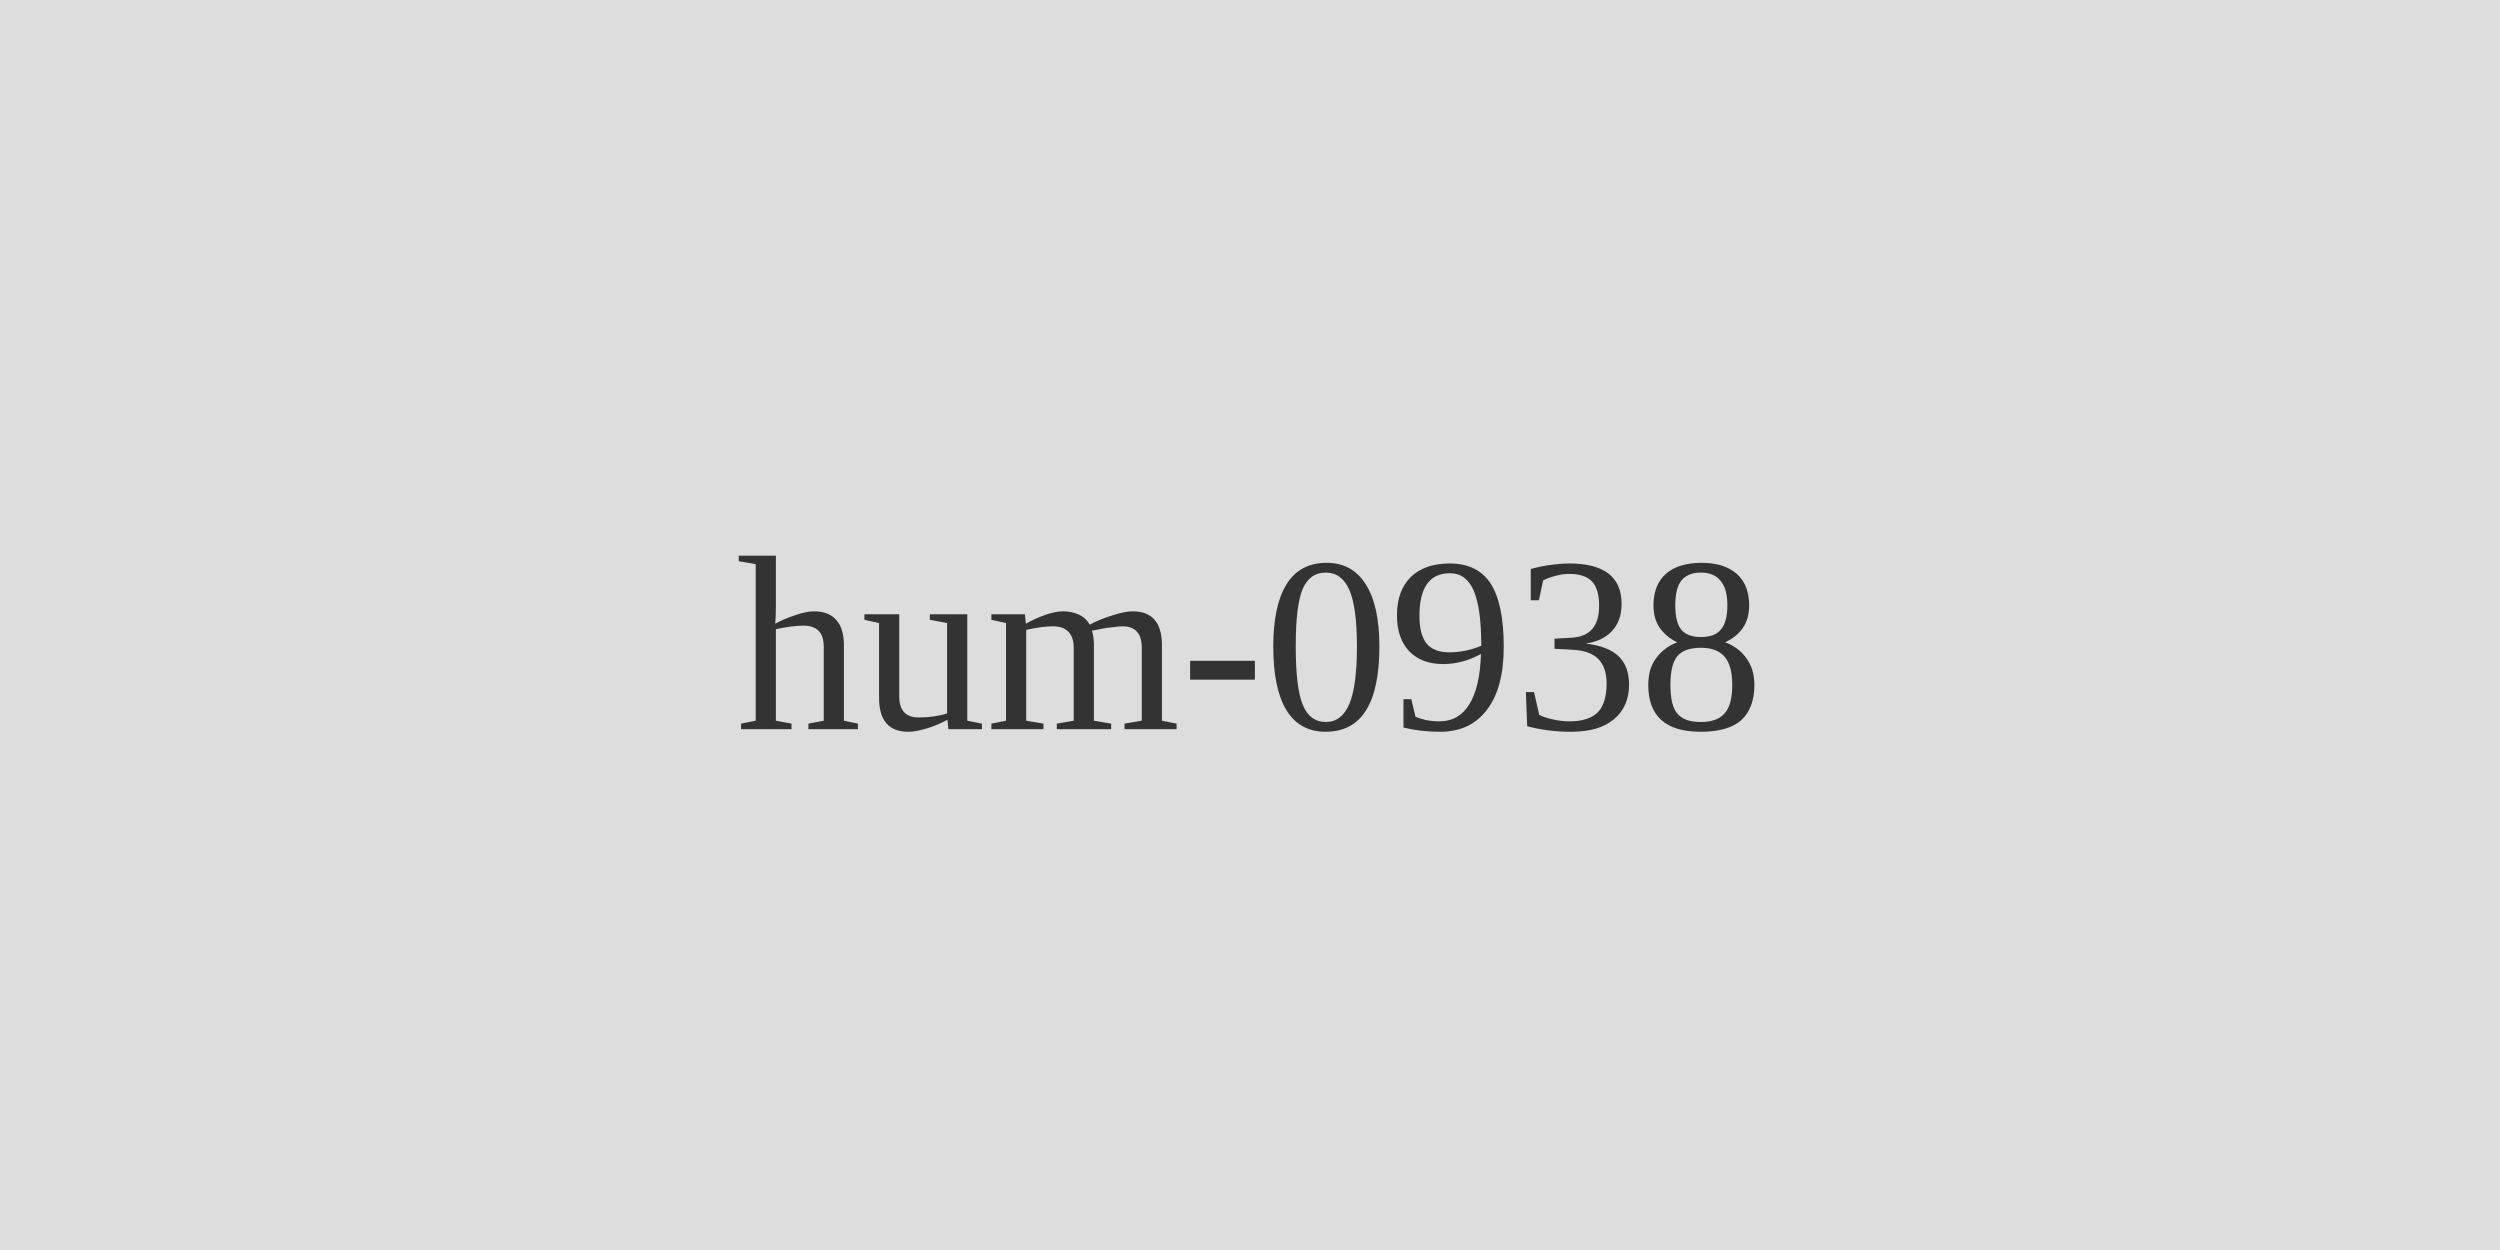
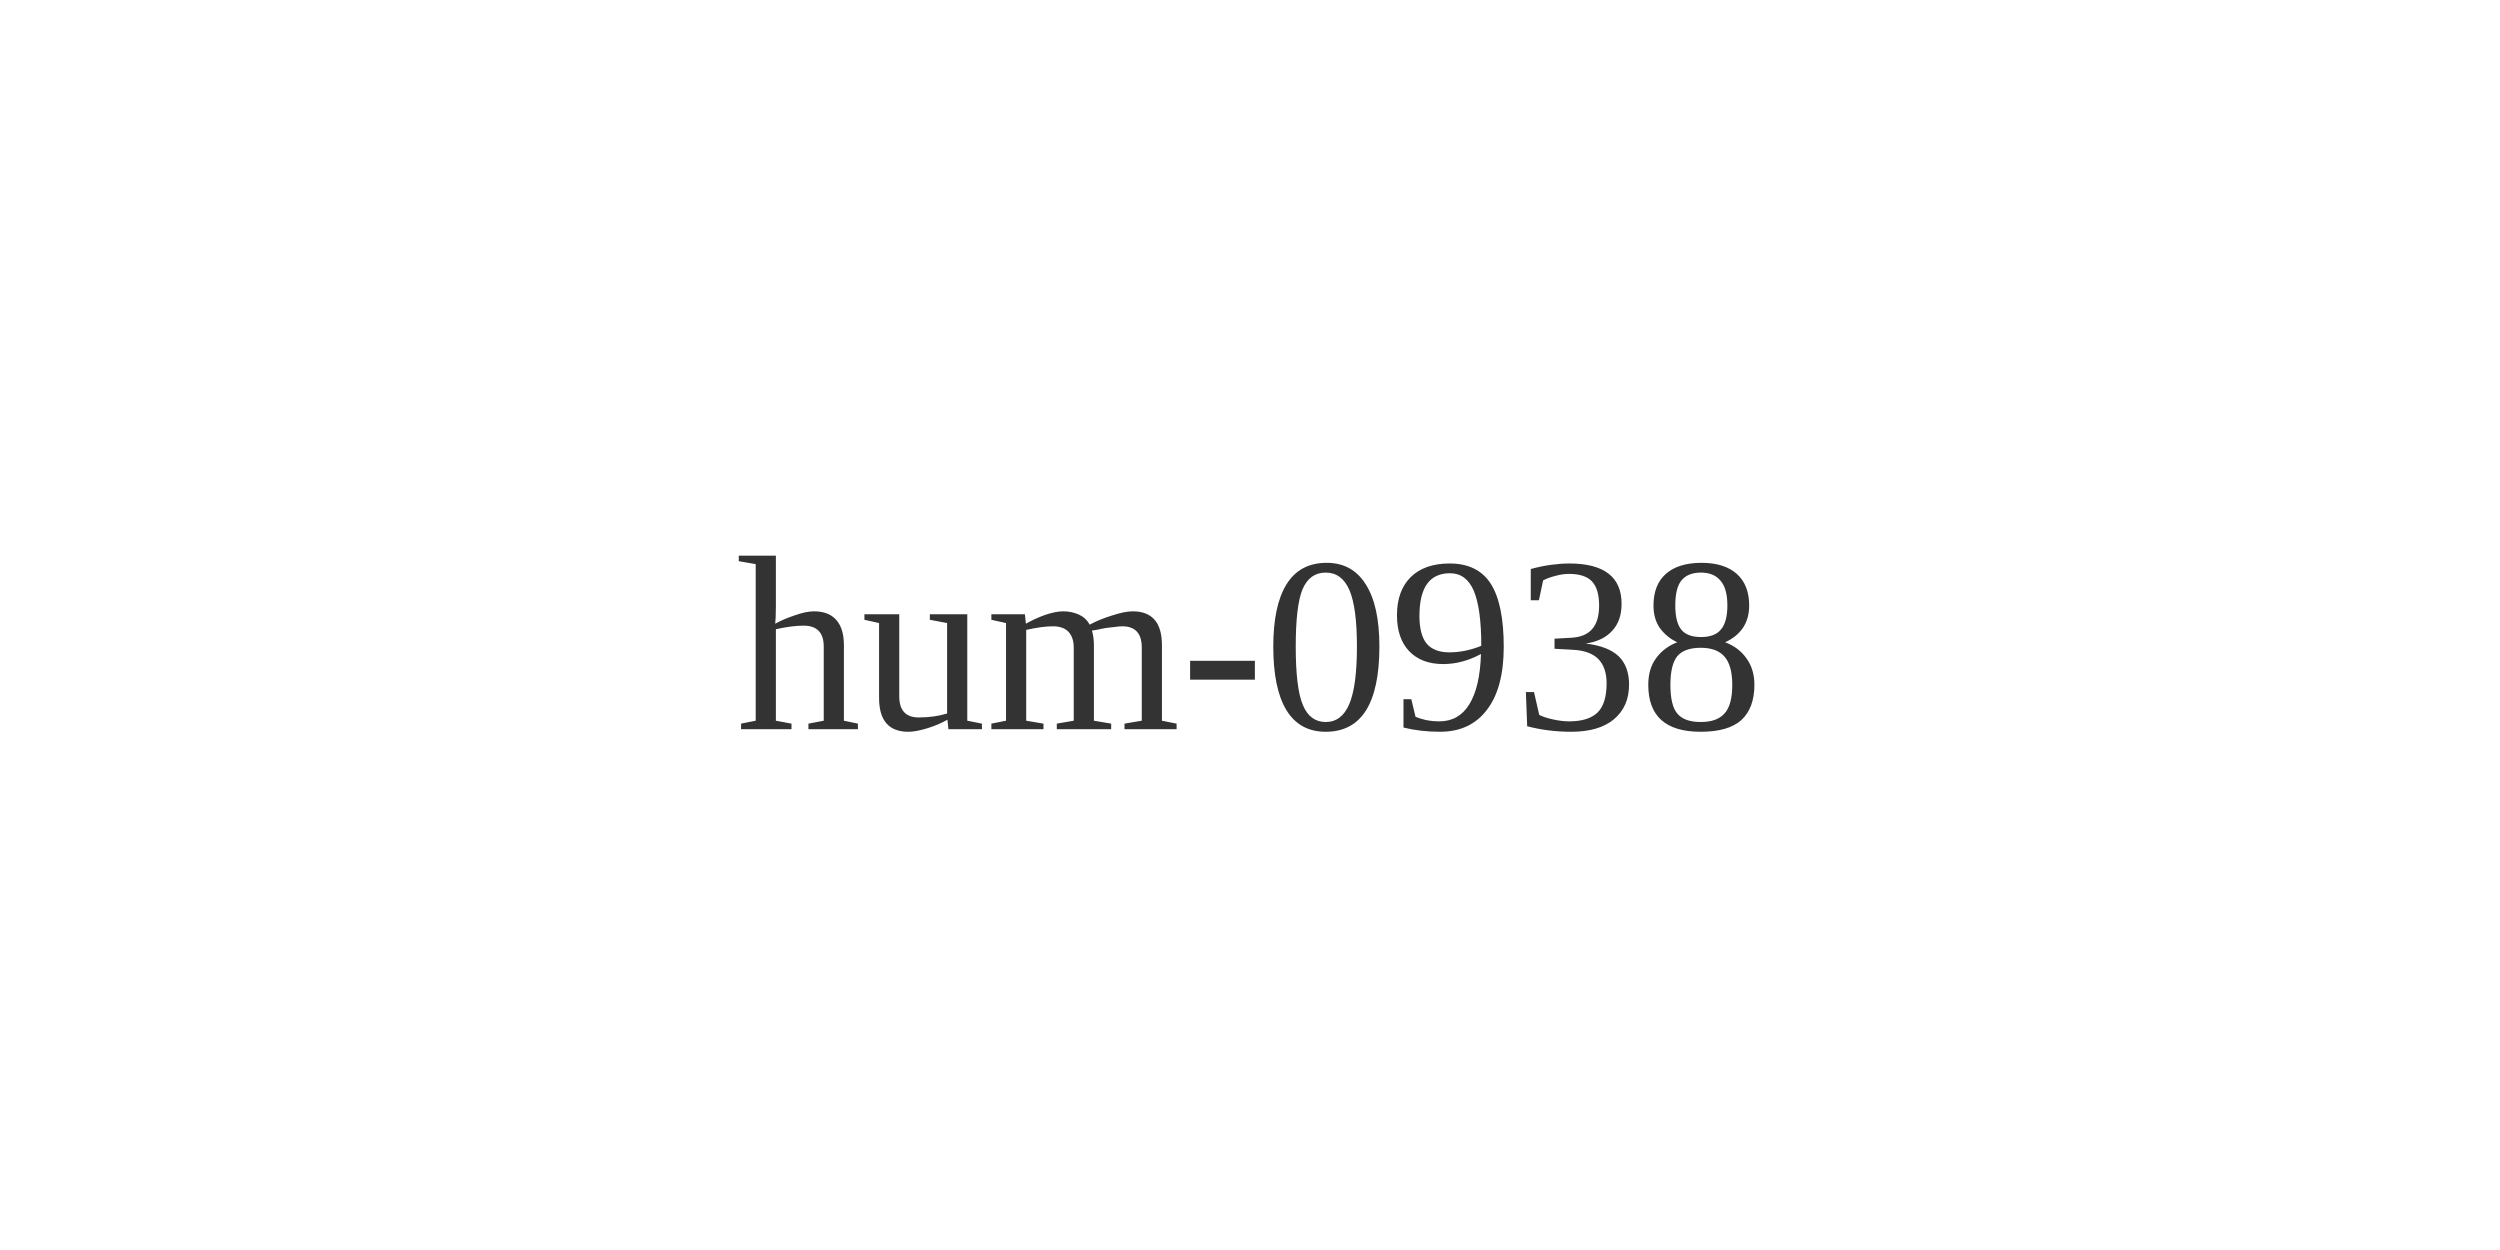
<svg xmlns="http://www.w3.org/2000/svg" width="120" height="60">
-   <rect width="120" height="60" fill="#ddd" />
  <text x="60" y="35" font-size="12" text-anchor="middle" fill="#333">hum-0938</text>
</svg>
